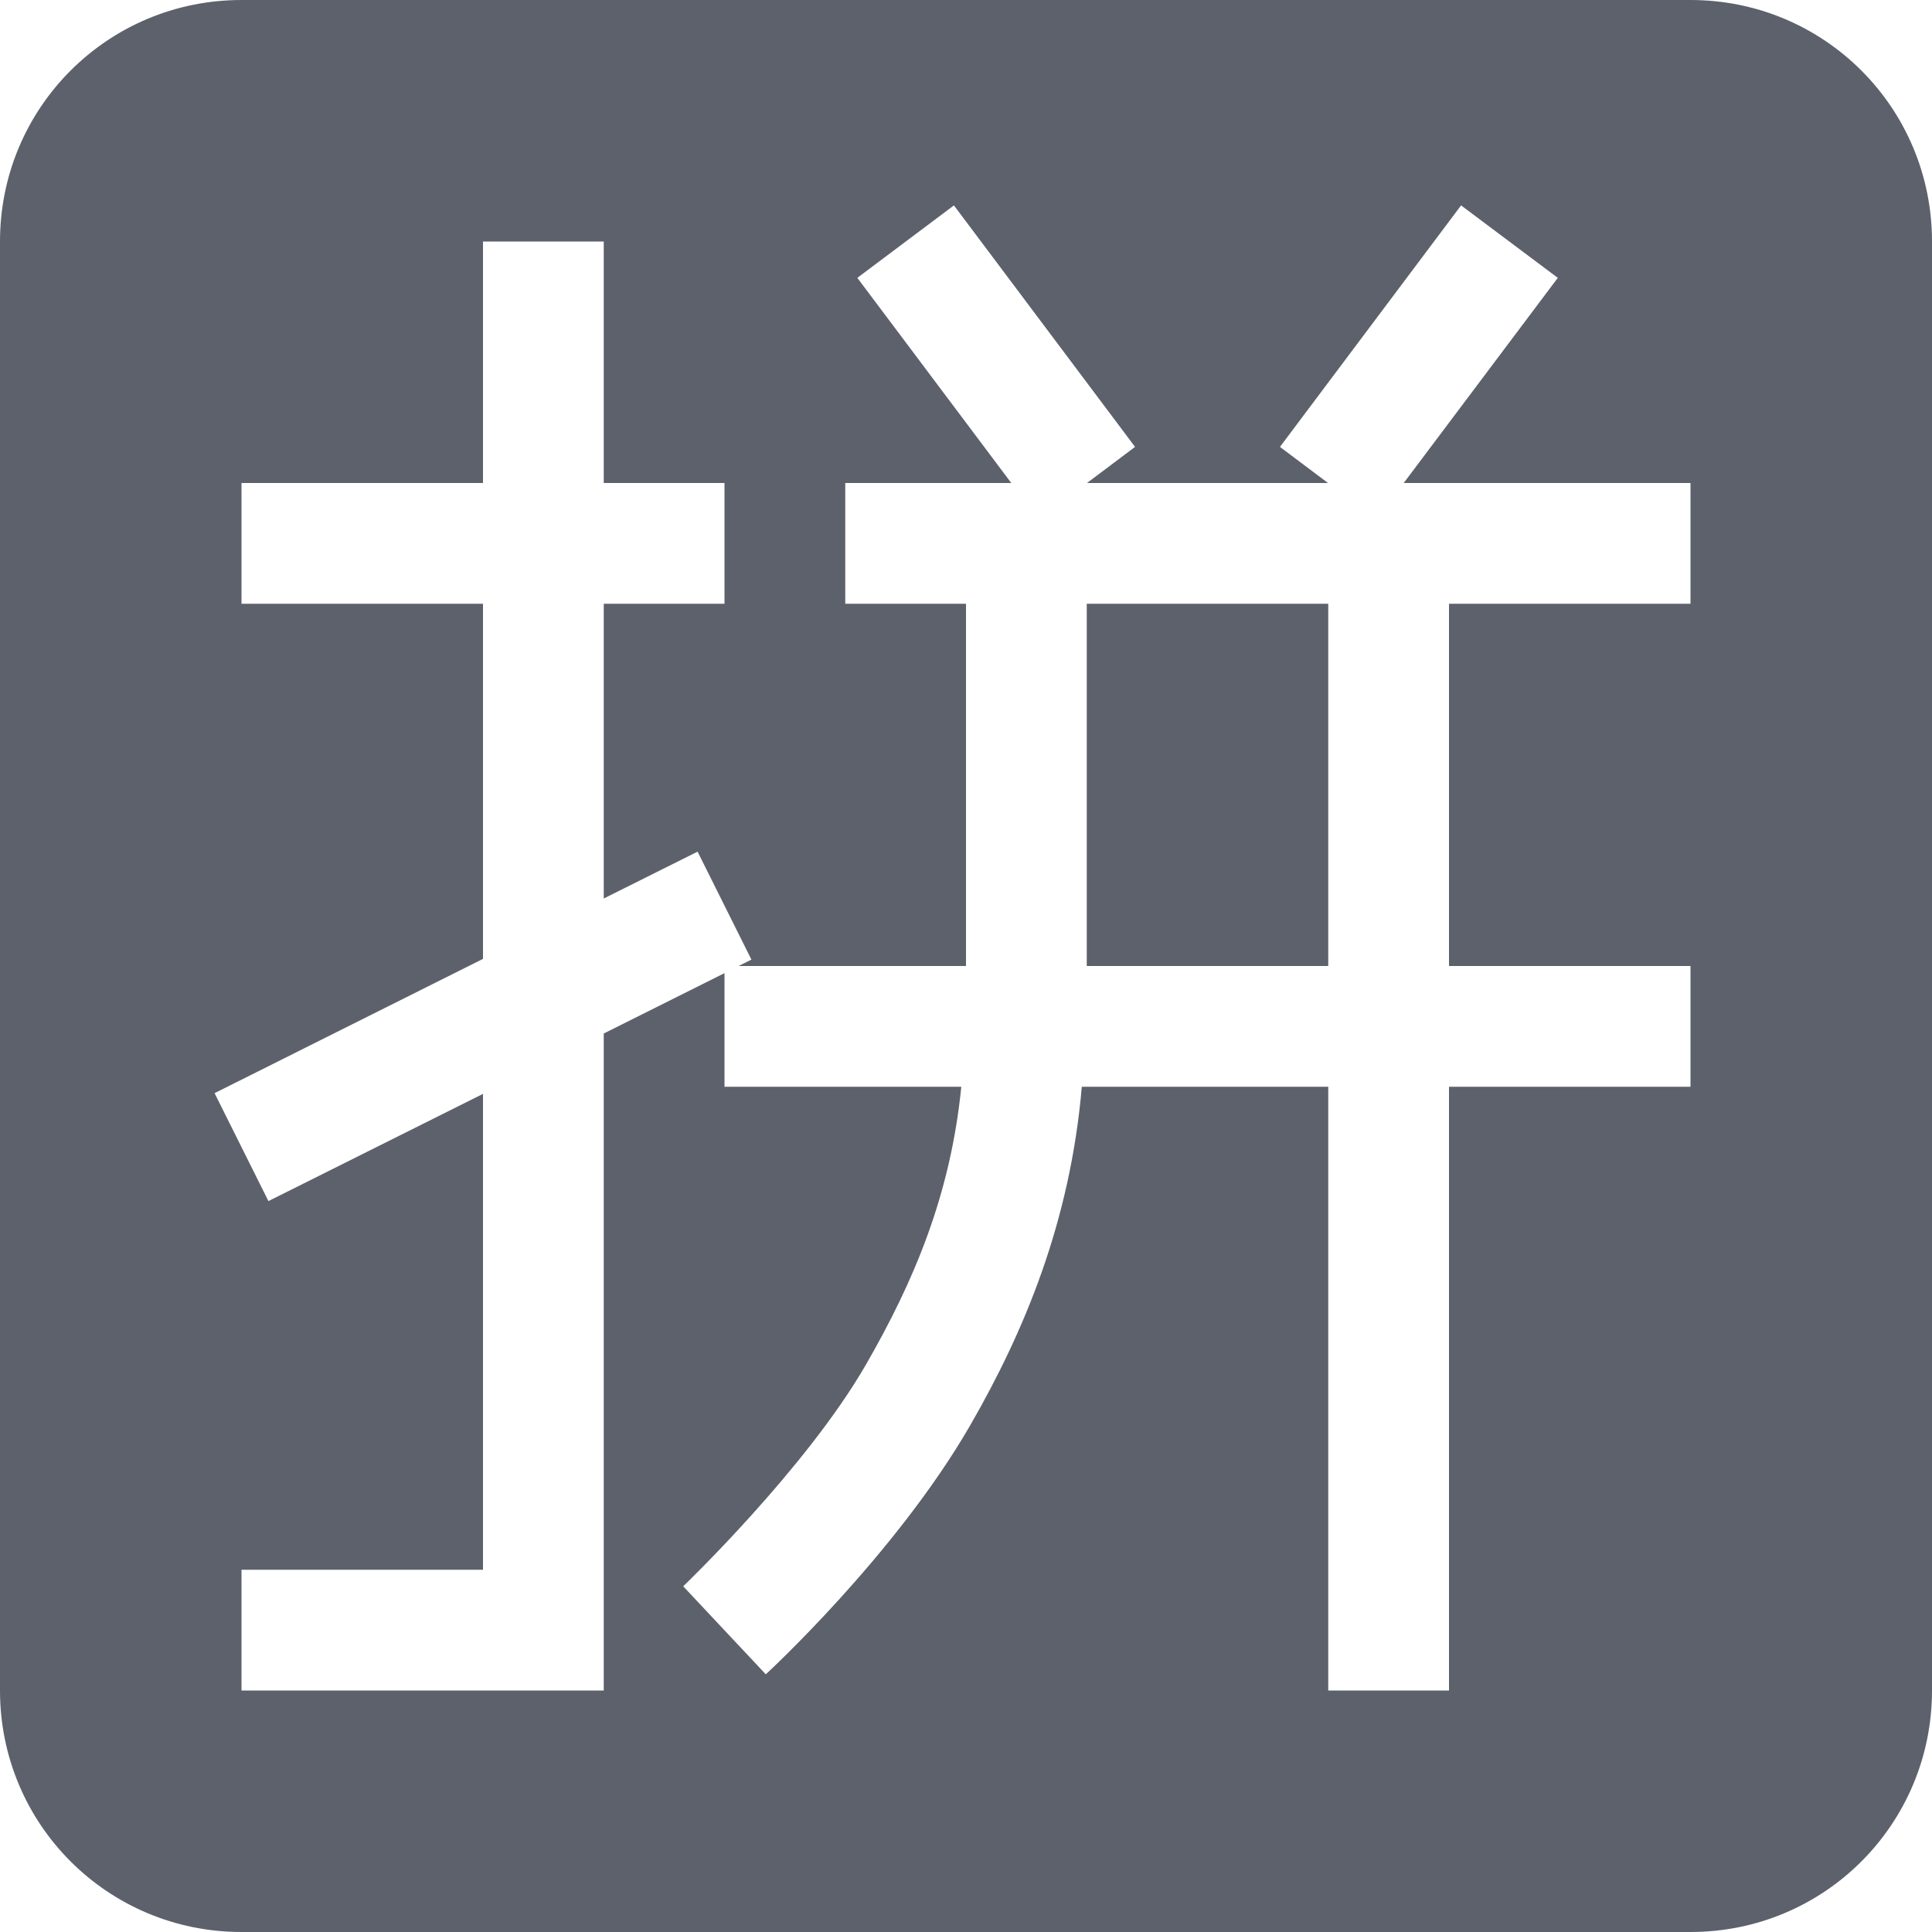
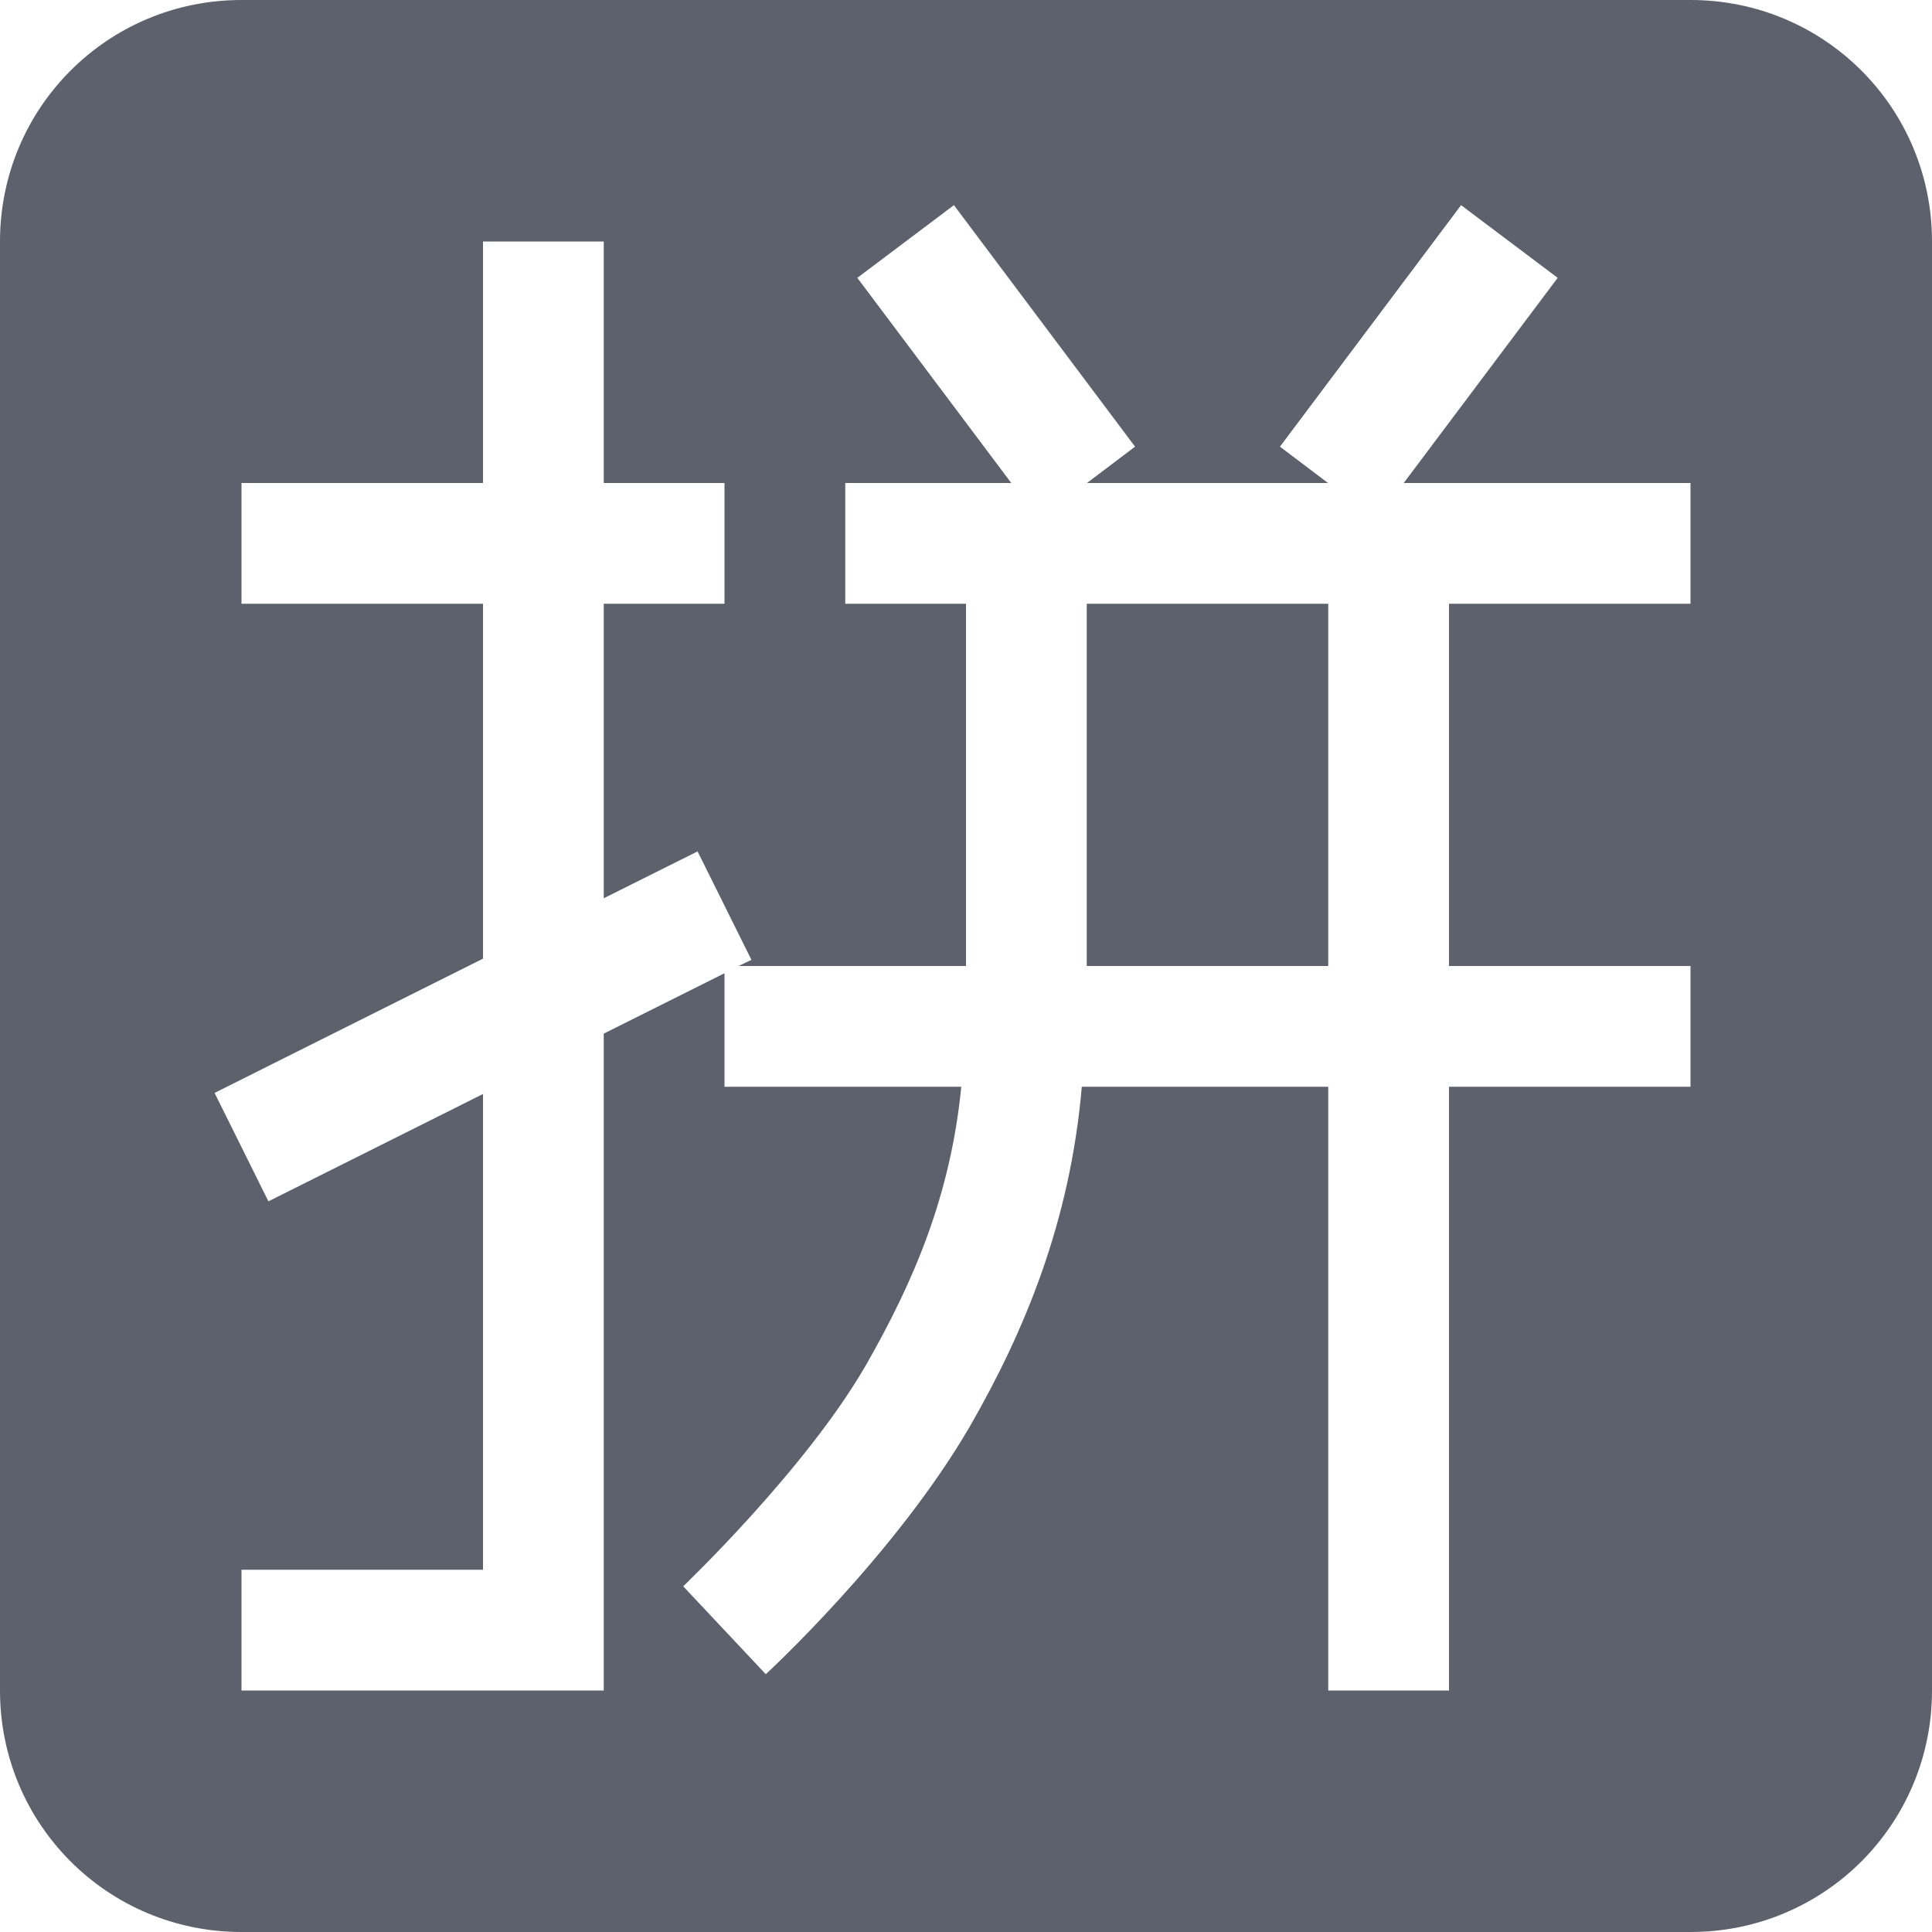
<svg xmlns="http://www.w3.org/2000/svg" width="16" height="16" version="1.1">
  <defs>
    <style id="current-color-scheme" type="text/css">
   .ColorScheme-Text { color:#5c616c; } .ColorScheme-Highlight { color:#5294e2; }
  </style>
  </defs>
-   <path style="fill:currentColor" class="ColorScheme-Text" d="M 2,0 C 0.892,0 0,0.892 0,2 v 12 c 0,1.108 0.892,2 2,2 h 12 c 1.108,0 2,-0.892 2,-2 V 2 C 16,0.892 15.108,0 14,0 Z m 5.9,1.701 1.5,2 L 9.002,4 h 1.996 l -0.398,-0.299 1.5,-2 0.801,0.6 L 11.625,4 H 14 v 1 h -2 v 3 h 2 v 1 h -2 v 5 H 11 V 9 H 8.959 c -0.096,1.119 -0.477,2.029 -0.926,2.807 -0.621,1.075 -1.691,2.059 -1.691,2.059 L 5.658,13.137 c 0,0 1.012,-0.969 1.51,-1.83 C 7.569,10.612 7.872,9.895 7.961,9 H 6 V 8.059 l -1,0.5 V 14 H 2 V 13 H 4 V 9.059 L 2.223,9.947 1.777,9.053 4,7.941 V 5 H 2 V 4 H 4 V 2 H 5 V 4 H 6 V 5 H 5 V 7.441 L 5.777,7.053 6.223,7.947 6.117,8 H 8 V 5 H 7 V 4 H 8.375 L 7.1,2.301 Z M 9,5 v 3 h 2 V 5 Z" />
+   <path style="fill:currentColor" class="ColorScheme-Text" d="M 2 0 C 0.892 0 0 0.892 0 2 L 0 14 C 0 15.108 0.892 16 2 16 L 14 16 C 15.108 16 16 15.108 16 14 L 16 2 C 16 0.892 15.108 0 14 0 L 2 0 z M 7.9 1.699 L 9.4 3.699 L 9.002 4 L 10.998 4 L 10.6 3.699 L 12.1 1.699 L 12.9 2.301 L 11.625 4 L 14 4 L 14 5 L 12 5 L 12 8 L 14 8 L 14 9 L 12 9 L 12 14 L 11 14 L 11 9 L 8.959 9 C 8.863 10.12 8.482 11.031 8.033 11.811 C 7.412 12.881 6.342 13.865 6.342 13.865 L 5.658 13.137 C 5.658 13.137 6.671 12.171 7.168 11.311 C 7.569 10.611 7.872 9.9 7.961 9 L 6 9 L 6 8.06 L 5 8.56 L 5 14 L 2 14 L 2 13 L 4 13 L 4 9.06 L 2.223 9.949 L 1.777 9.051 L 4 7.939 L 4 5 L 2 5 L 2 4 L 4 4 L 4 2 L 5 2 L 5 4 L 6 4 L 6 5 L 5 5 L 5 7.439 L 5.777 7.051 L 6.223 7.949 L 6.117 8 L 8 8 L 8 5 L 7 5 L 7 4 L 8.375 4 L 7.1 2.301 L 7.9 1.699 z M 9 5 L 9 8 L 11 8 L 11 5 L 9 5 z" />
</svg>
